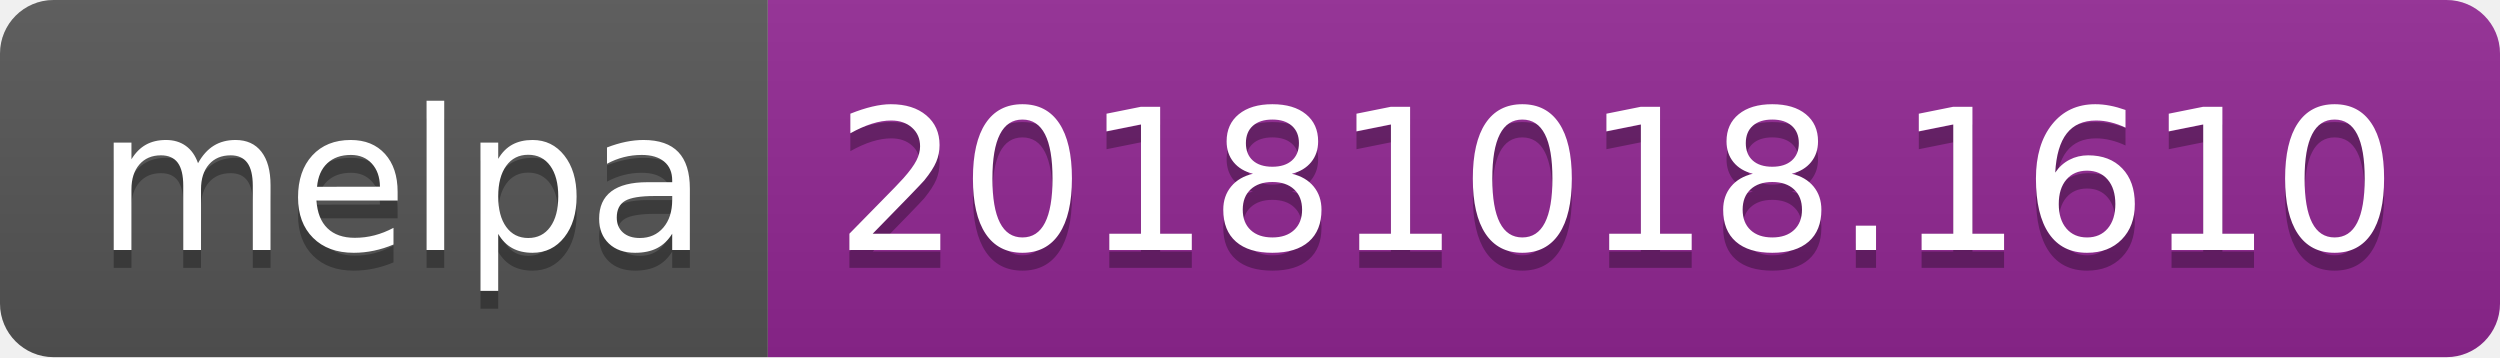
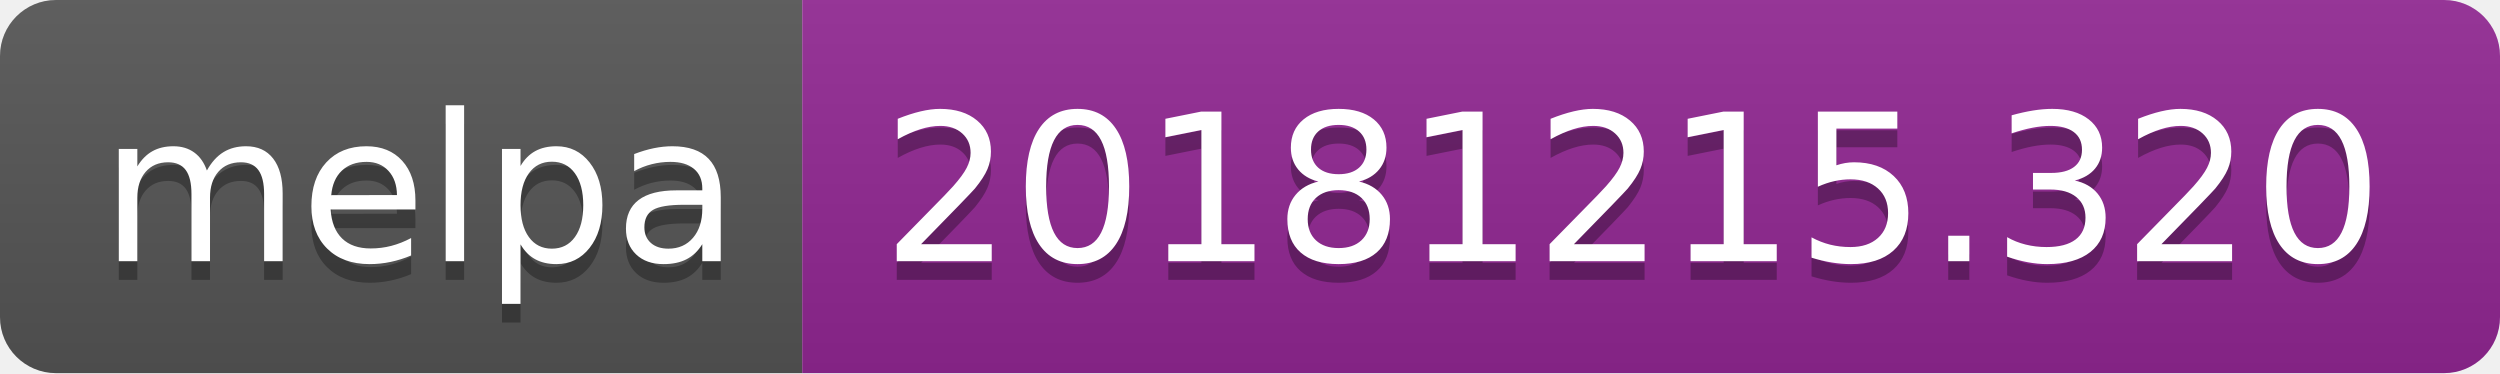
- <svg xmlns="http://www.w3.org/2000/svg" width="140" height="20">
+ <svg xmlns="http://www.w3.org/2000/svg" width="134" height="20">
  <linearGradient id="b" x2="0" y2="100%">
    <stop offset="0" stop-color="#bbb" stop-opacity=".1" />
    <stop offset="1" stop-opacity=".1" />
  </linearGradient>
  <clipPath id="a">
-     <rect width="140" height="20" rx="3" fill="#fff" />
+     <rect width="134" height="20" rx="3" fill="#fff" />
  </clipPath>
  <g clip-path="url(#a)">
    <path fill="#555" d="M0 0h43v20H0z" />
-     <path fill="#922793" d="M43 0h97v20H43z" />
-     <path fill="url(#b)" d="M0 0h140v20H0z" />
+     <path fill="#922793" d="M43 0h91v20H43z" />
+     <path fill="url(#b)" d="M0 0h134v20H0z" />
  </g>
  <g fill="#fff" text-anchor="middle" font-family="DejaVu Sans,Verdana,Geneva,sans-serif" font-size="110">
    <text x="225" y="150" fill="#010101" fill-opacity=".3" transform="scale(.1)" textLength="330">melpa</text>
    <text x="225" y="140" transform="scale(.1)" textLength="330">melpa</text>
-     <text x="905" y="150" fill="#010101" fill-opacity=".3" transform="scale(.1)" textLength="870">20181018.1610</text>
-     <text x="905" y="140" transform="scale(.1)" textLength="870">20181018.1610</text>
+     <text x="875" y="150" fill="#010101" fill-opacity=".3" transform="scale(.1)" textLength="810">20181215.320</text>
+     <text x="875" y="140" transform="scale(.1)" textLength="810">20181215.320</text>
  </g>
</svg>
